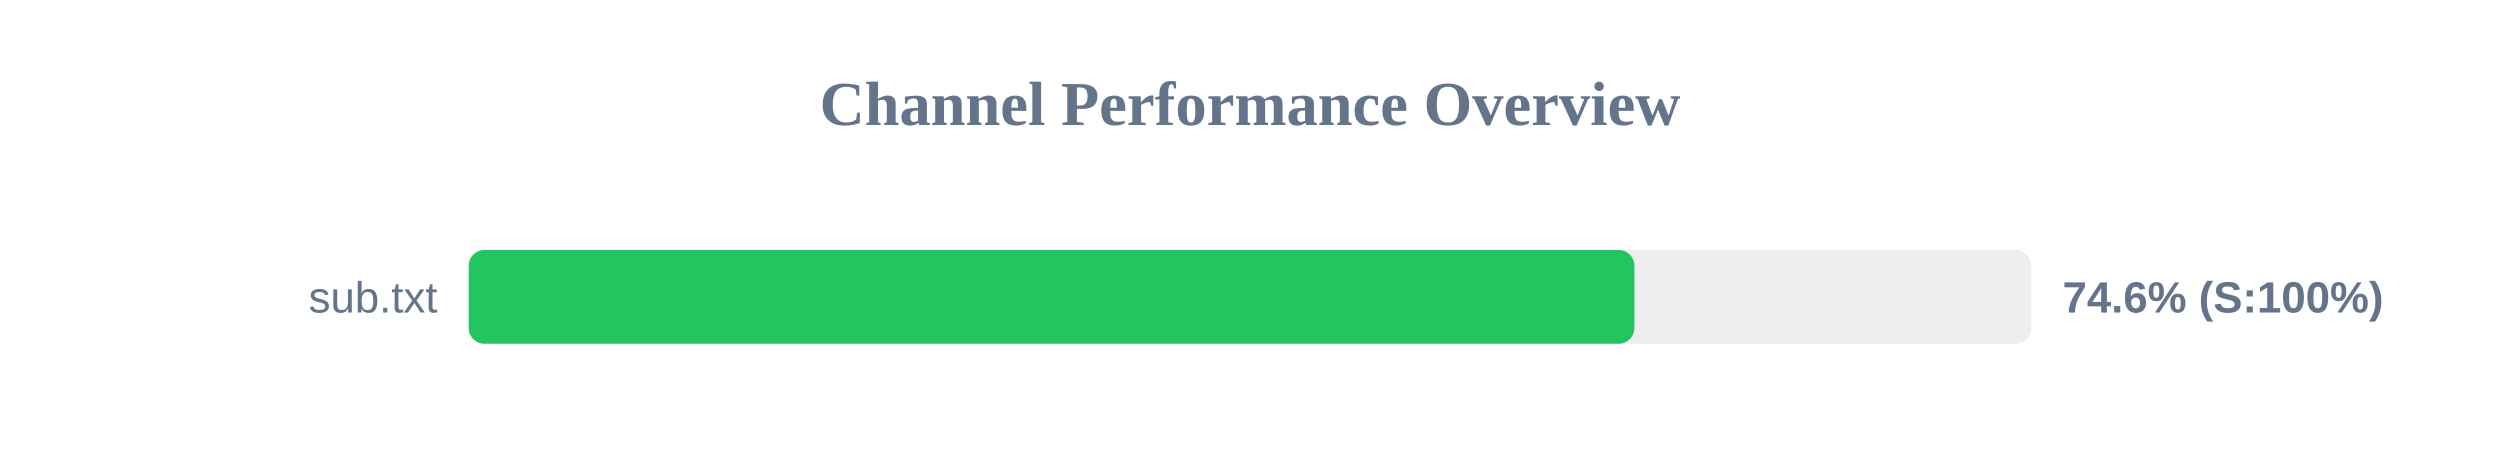
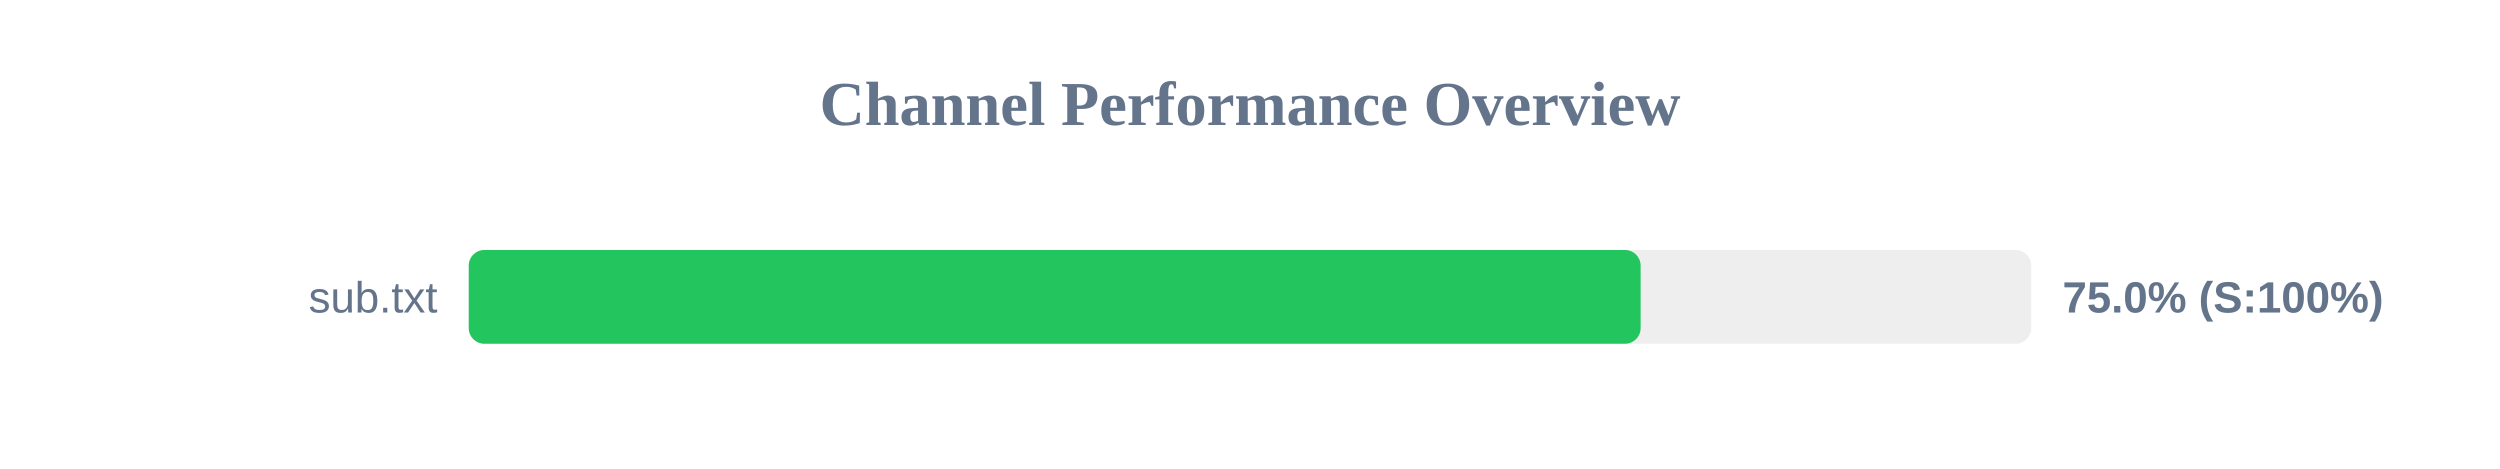
<svg xmlns="http://www.w3.org/2000/svg" width="800" height="150" version="1.1">
  <style>
        .row { font: 14px Arial; fill: #64748b; }
        .score { font: bold 14px Arial; fill: #64748b; }
    </style>
  <text x="400" y="40" text-anchor="middle" font-size="20px" font-weight="bold" fill="#64748b">Channel Performance Overview</text>
  <rect x="150" y="80" width="500" height="30" fill="#eee" rx="5" />
-   <rect x="150" y="80" width="373.0" height="30" fill="#22c55e" rx="5" />
+   <rect x="150" y="80" width="375.0" height="30" fill="#22c55e" rx="5" />
  <text x="140" y="100" text-anchor="end" class="row">sub.txt</text>
-   <text x="660" y="100" text-anchor="start" class="score">74.6% (S:100%)</text>
+   <text x="660" y="100" text-anchor="start" class="score">75.0% (S:100%)</text>
</svg>
